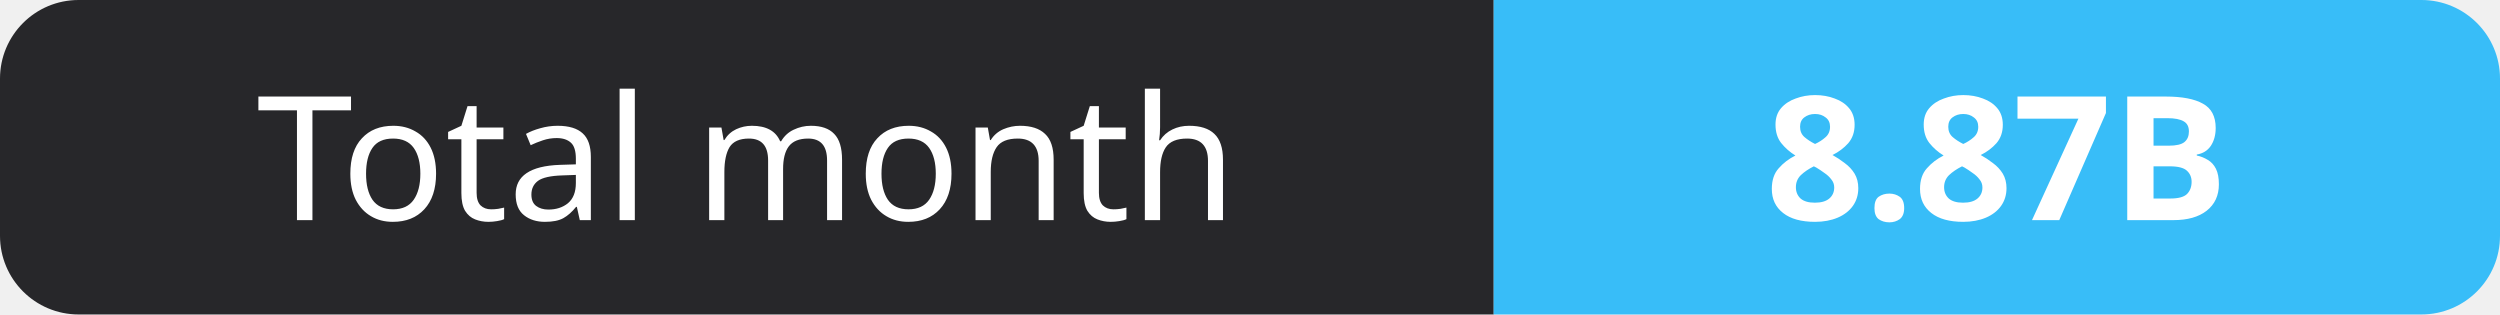
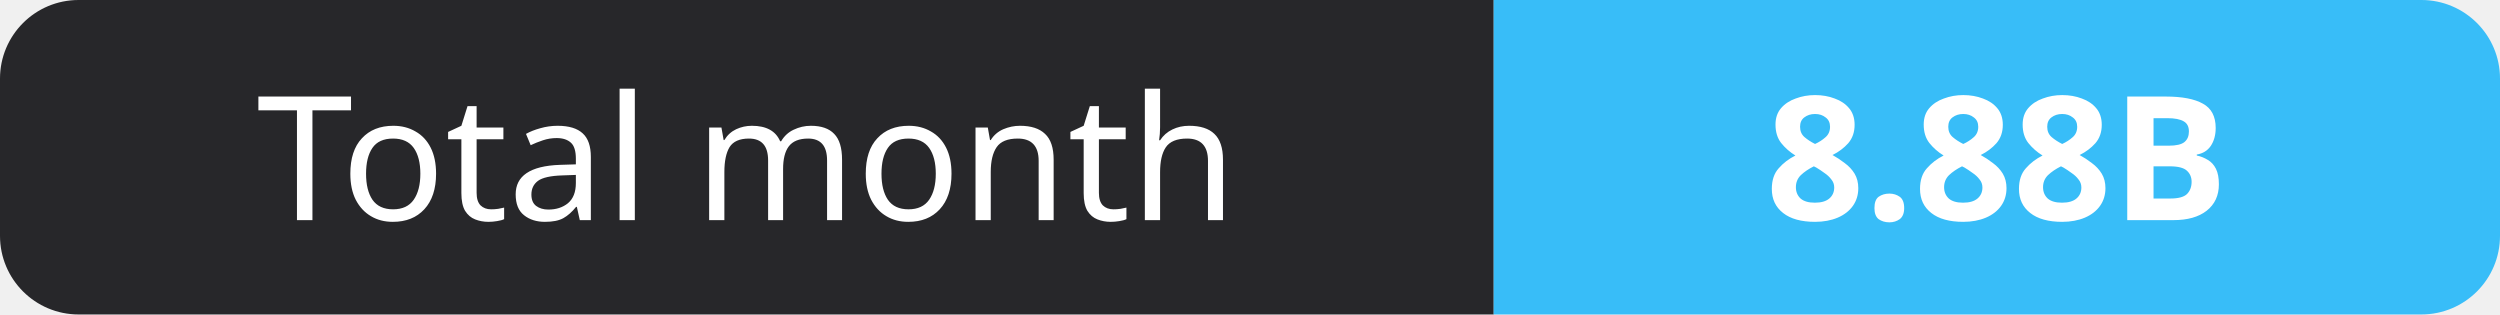
- <svg xmlns="http://www.w3.org/2000/svg" width="159" height="20" role="img" aria-label="Total month: 8.87B">
+ <svg xmlns="http://www.w3.org/2000/svg" width="159" height="20" role="img" aria-label="Total month: 8.88B">
  <clipPath id="r">
    <rect width="159" height="20" rx="5" fill="#fff" />
  </clipPath>
  <g clip-path="url(#r)">
    <rect width="95" height="20" fill="#27272a" />
    <rect x="95" width="64" height="20" fill="#38bdf8" />
  </g>
  <g fill="#fff" text-anchor="middle" font-family="Verdana,Geneva,sans-serif" font-size="11">
    <text x="47.5" y="14">Total month</text>
-     <text x="127.0" y="14" font-weight="700">8.87B</text>
+     <text x="127.0" y="14" font-weight="700">8.88B</text>
  </g>
</svg>
